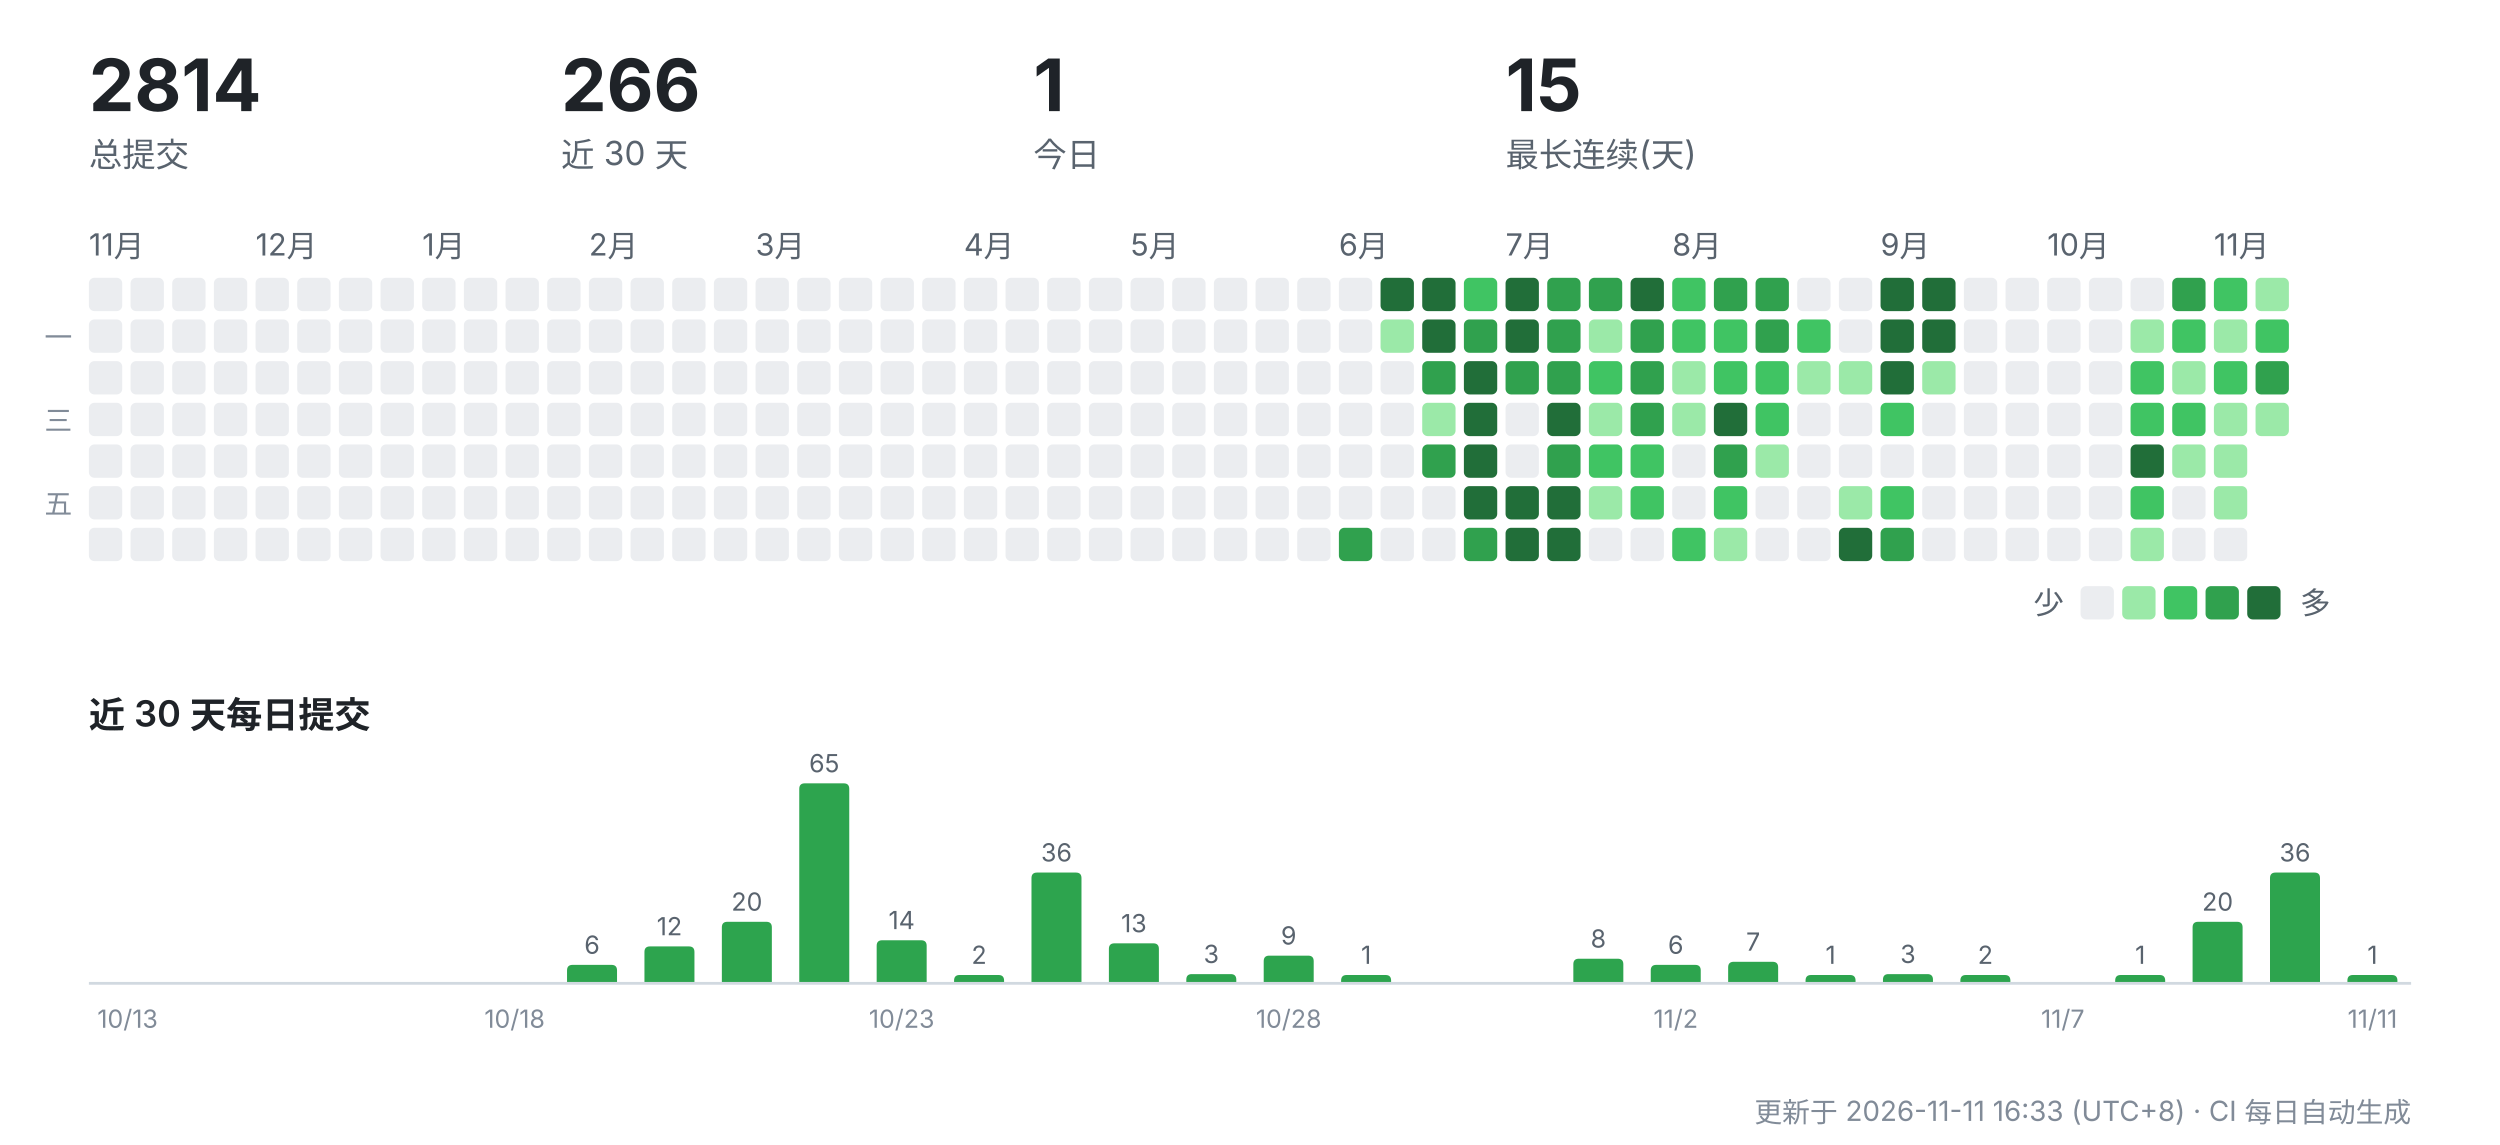
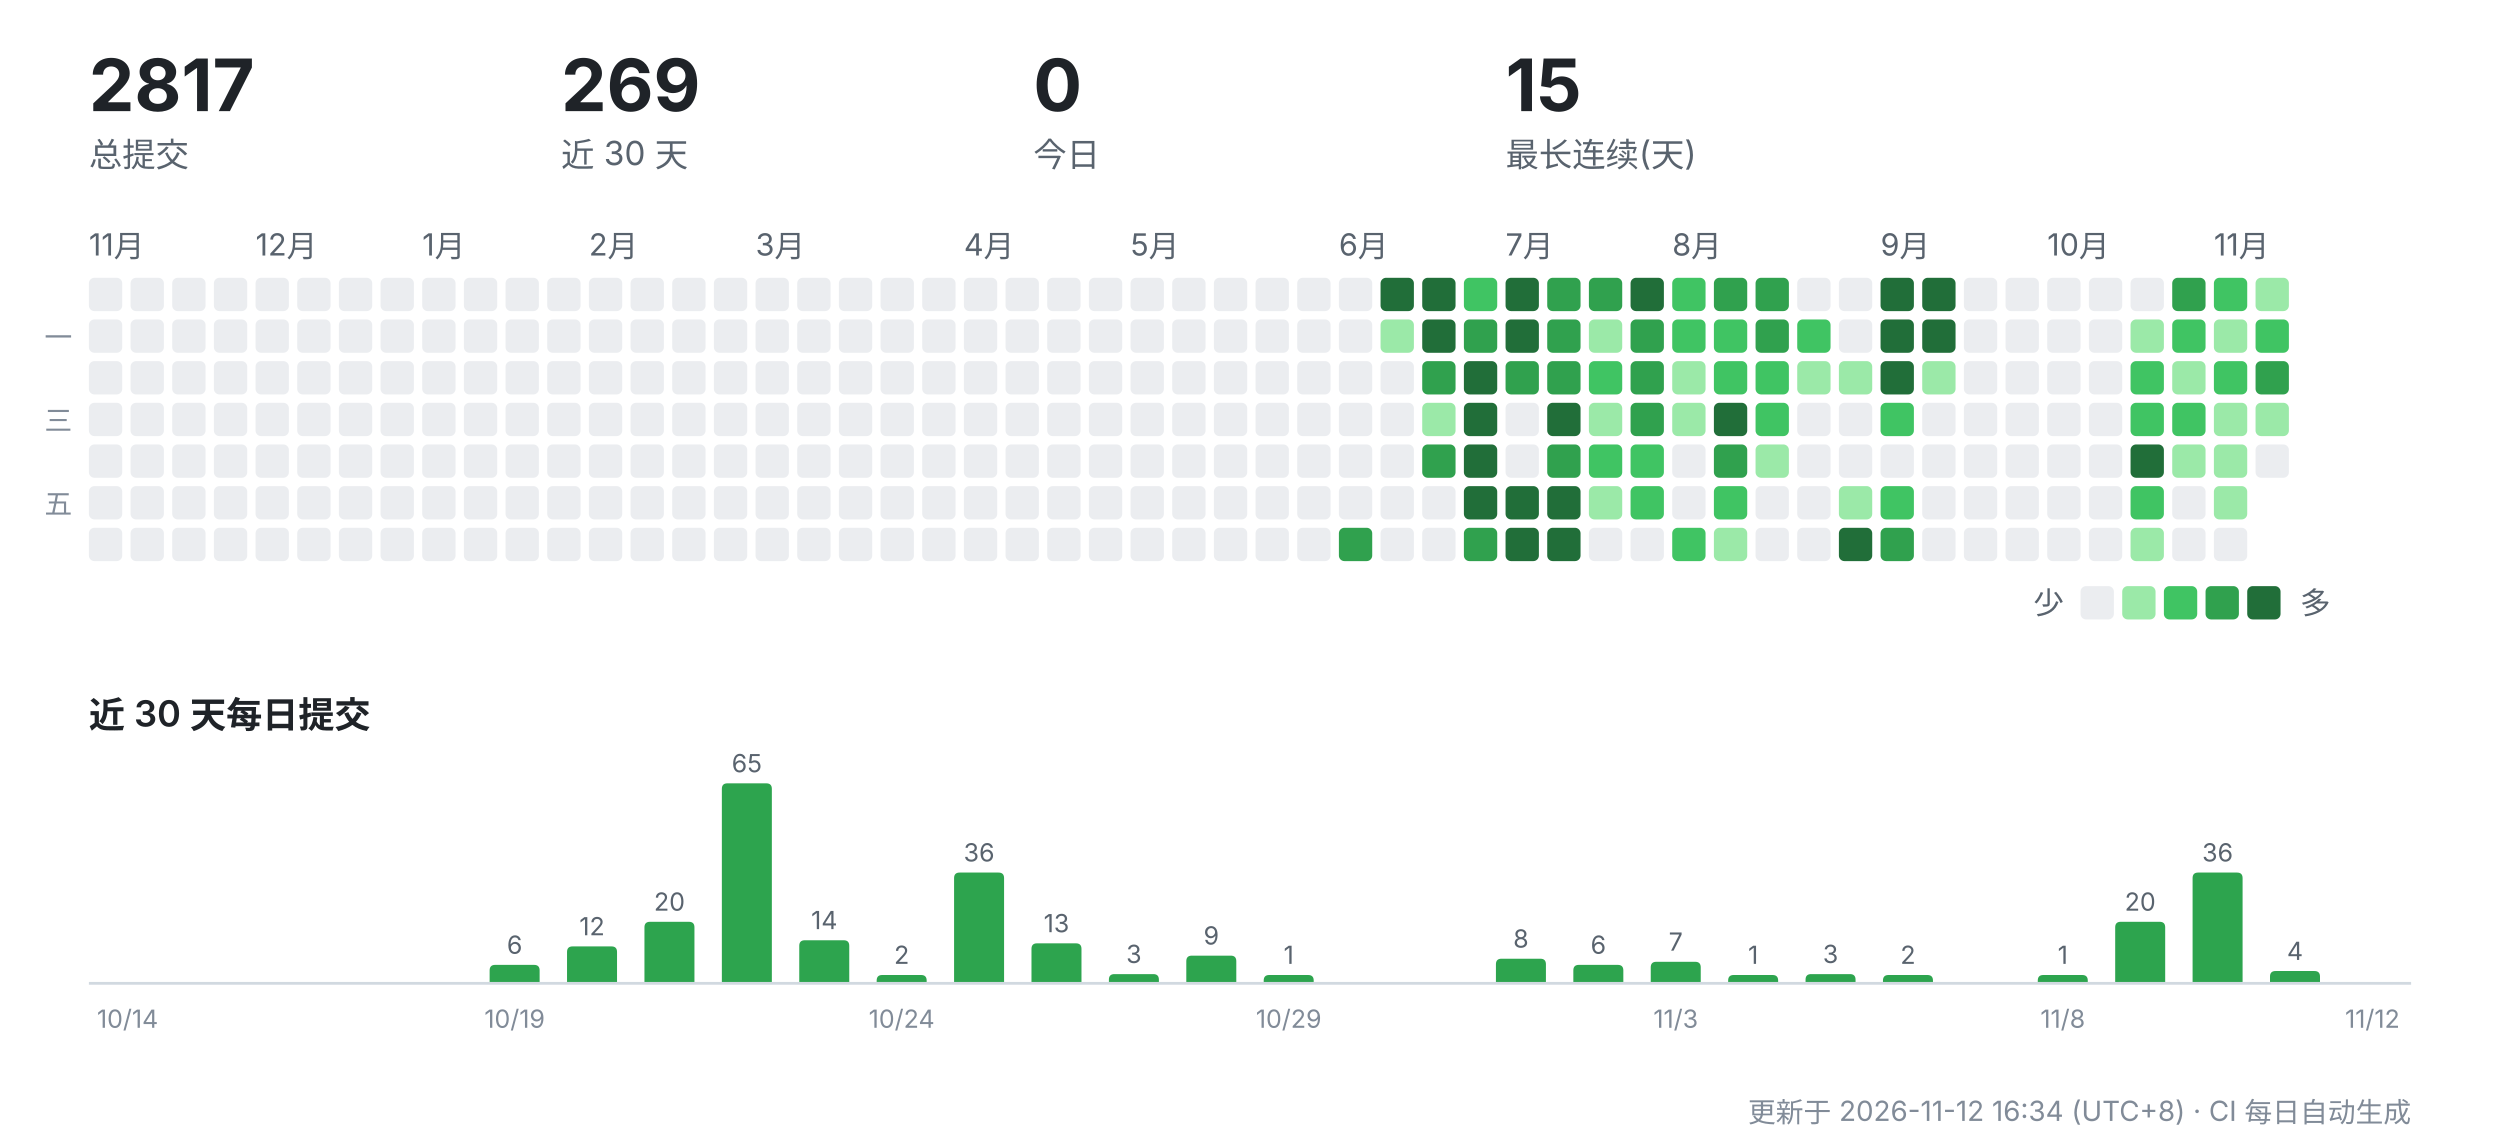
<svg xmlns="http://www.w3.org/2000/svg" width="900" height="412" viewBox="0 0 900 412" role="img" aria-label="CreatorOS 提交活动">
  <g font-family="-apple-system,'Segoe UI','PingFang SC','Hiragino Sans GB','Microsoft YaHei',sans-serif">
-     <text x="32" y="40" font-size="26" font-weight="700" fill="#1f2328">2814</text>
+     <text x="32" y="40" font-size="26" font-weight="700" fill="#1f2328">2817</text>
    <text x="32" y="60" font-size="12" fill="#59636e">总提交</text>
-     <text x="202" y="40" font-size="26" font-weight="700" fill="#1f2328">266</text>
+     <text x="202" y="40" font-size="26" font-weight="700" fill="#1f2328">269</text>
    <text x="202" y="60" font-size="12" fill="#59636e">近 30 天</text>
-     <text x="372" y="40" font-size="26" font-weight="700" fill="#1f2328">1</text>
+     <text x="372" y="40" font-size="26" font-weight="700" fill="#1f2328">0</text>
    <text x="372" y="60" font-size="12" fill="#59636e">今日</text>
    <text x="542" y="40" font-size="26" font-weight="700" fill="#1f2328">15</text>
    <text x="542" y="60" font-size="12" fill="#59636e">最长连续(天)</text>
    <text x="32" y="92" font-size="11" fill="#59636e">11月</text>
    <rect x="32" y="100" width="12" height="12" rx="2" fill="#ebedf0" />
    <rect x="32" y="115" width="12" height="12" rx="2" fill="#ebedf0" />
    <rect x="32" y="130" width="12" height="12" rx="2" fill="#ebedf0" />
    <rect x="32" y="145" width="12" height="12" rx="2" fill="#ebedf0" />
    <rect x="32" y="160" width="12" height="12" rx="2" fill="#ebedf0" />
    <rect x="32" y="175" width="12" height="12" rx="2" fill="#ebedf0" />
    <rect x="32" y="190" width="12" height="12" rx="2" fill="#ebedf0" />
    <rect x="47" y="100" width="12" height="12" rx="2" fill="#ebedf0" />
    <rect x="47" y="115" width="12" height="12" rx="2" fill="#ebedf0" />
    <rect x="47" y="130" width="12" height="12" rx="2" fill="#ebedf0" />
    <rect x="47" y="145" width="12" height="12" rx="2" fill="#ebedf0" />
    <rect x="47" y="160" width="12" height="12" rx="2" fill="#ebedf0" />
    <rect x="47" y="175" width="12" height="12" rx="2" fill="#ebedf0" />
    <rect x="47" y="190" width="12" height="12" rx="2" fill="#ebedf0" />
    <rect x="62" y="100" width="12" height="12" rx="2" fill="#ebedf0" />
    <rect x="62" y="115" width="12" height="12" rx="2" fill="#ebedf0" />
    <rect x="62" y="130" width="12" height="12" rx="2" fill="#ebedf0" />
    <rect x="62" y="145" width="12" height="12" rx="2" fill="#ebedf0" />
    <rect x="62" y="160" width="12" height="12" rx="2" fill="#ebedf0" />
    <rect x="62" y="175" width="12" height="12" rx="2" fill="#ebedf0" />
    <rect x="62" y="190" width="12" height="12" rx="2" fill="#ebedf0" />
    <rect x="77" y="100" width="12" height="12" rx="2" fill="#ebedf0" />
    <rect x="77" y="115" width="12" height="12" rx="2" fill="#ebedf0" />
    <rect x="77" y="130" width="12" height="12" rx="2" fill="#ebedf0" />
    <rect x="77" y="145" width="12" height="12" rx="2" fill="#ebedf0" />
    <rect x="77" y="160" width="12" height="12" rx="2" fill="#ebedf0" />
    <rect x="77" y="175" width="12" height="12" rx="2" fill="#ebedf0" />
    <rect x="77" y="190" width="12" height="12" rx="2" fill="#ebedf0" />
    <text x="92" y="92" font-size="11" fill="#59636e">12月</text>
    <rect x="92" y="100" width="12" height="12" rx="2" fill="#ebedf0" />
    <rect x="92" y="115" width="12" height="12" rx="2" fill="#ebedf0" />
    <rect x="92" y="130" width="12" height="12" rx="2" fill="#ebedf0" />
    <rect x="92" y="145" width="12" height="12" rx="2" fill="#ebedf0" />
    <rect x="92" y="160" width="12" height="12" rx="2" fill="#ebedf0" />
    <rect x="92" y="175" width="12" height="12" rx="2" fill="#ebedf0" />
    <rect x="92" y="190" width="12" height="12" rx="2" fill="#ebedf0" />
    <rect x="107" y="100" width="12" height="12" rx="2" fill="#ebedf0" />
    <rect x="107" y="115" width="12" height="12" rx="2" fill="#ebedf0" />
    <rect x="107" y="130" width="12" height="12" rx="2" fill="#ebedf0" />
    <rect x="107" y="145" width="12" height="12" rx="2" fill="#ebedf0" />
    <rect x="107" y="160" width="12" height="12" rx="2" fill="#ebedf0" />
    <rect x="107" y="175" width="12" height="12" rx="2" fill="#ebedf0" />
    <rect x="107" y="190" width="12" height="12" rx="2" fill="#ebedf0" />
    <rect x="122" y="100" width="12" height="12" rx="2" fill="#ebedf0" />
    <rect x="122" y="115" width="12" height="12" rx="2" fill="#ebedf0" />
    <rect x="122" y="130" width="12" height="12" rx="2" fill="#ebedf0" />
    <rect x="122" y="145" width="12" height="12" rx="2" fill="#ebedf0" />
    <rect x="122" y="160" width="12" height="12" rx="2" fill="#ebedf0" />
    <rect x="122" y="175" width="12" height="12" rx="2" fill="#ebedf0" />
    <rect x="122" y="190" width="12" height="12" rx="2" fill="#ebedf0" />
    <rect x="137" y="100" width="12" height="12" rx="2" fill="#ebedf0" />
    <rect x="137" y="115" width="12" height="12" rx="2" fill="#ebedf0" />
    <rect x="137" y="130" width="12" height="12" rx="2" fill="#ebedf0" />
    <rect x="137" y="145" width="12" height="12" rx="2" fill="#ebedf0" />
    <rect x="137" y="160" width="12" height="12" rx="2" fill="#ebedf0" />
    <rect x="137" y="175" width="12" height="12" rx="2" fill="#ebedf0" />
    <rect x="137" y="190" width="12" height="12" rx="2" fill="#ebedf0" />
    <text x="152" y="92" font-size="11" fill="#59636e">1月</text>
    <rect x="152" y="100" width="12" height="12" rx="2" fill="#ebedf0" />
    <rect x="152" y="115" width="12" height="12" rx="2" fill="#ebedf0" />
    <rect x="152" y="130" width="12" height="12" rx="2" fill="#ebedf0" />
    <rect x="152" y="145" width="12" height="12" rx="2" fill="#ebedf0" />
    <rect x="152" y="160" width="12" height="12" rx="2" fill="#ebedf0" />
    <rect x="152" y="175" width="12" height="12" rx="2" fill="#ebedf0" />
    <rect x="152" y="190" width="12" height="12" rx="2" fill="#ebedf0" />
    <rect x="167" y="100" width="12" height="12" rx="2" fill="#ebedf0" />
    <rect x="167" y="115" width="12" height="12" rx="2" fill="#ebedf0" />
    <rect x="167" y="130" width="12" height="12" rx="2" fill="#ebedf0" />
    <rect x="167" y="145" width="12" height="12" rx="2" fill="#ebedf0" />
    <rect x="167" y="160" width="12" height="12" rx="2" fill="#ebedf0" />
    <rect x="167" y="175" width="12" height="12" rx="2" fill="#ebedf0" />
    <rect x="167" y="190" width="12" height="12" rx="2" fill="#ebedf0" />
    <rect x="182" y="100" width="12" height="12" rx="2" fill="#ebedf0" />
    <rect x="182" y="115" width="12" height="12" rx="2" fill="#ebedf0" />
    <rect x="182" y="130" width="12" height="12" rx="2" fill="#ebedf0" />
    <rect x="182" y="145" width="12" height="12" rx="2" fill="#ebedf0" />
    <rect x="182" y="160" width="12" height="12" rx="2" fill="#ebedf0" />
    <rect x="182" y="175" width="12" height="12" rx="2" fill="#ebedf0" />
    <rect x="182" y="190" width="12" height="12" rx="2" fill="#ebedf0" />
    <rect x="197" y="100" width="12" height="12" rx="2" fill="#ebedf0" />
    <rect x="197" y="115" width="12" height="12" rx="2" fill="#ebedf0" />
    <rect x="197" y="130" width="12" height="12" rx="2" fill="#ebedf0" />
    <rect x="197" y="145" width="12" height="12" rx="2" fill="#ebedf0" />
    <rect x="197" y="160" width="12" height="12" rx="2" fill="#ebedf0" />
    <rect x="197" y="175" width="12" height="12" rx="2" fill="#ebedf0" />
    <rect x="197" y="190" width="12" height="12" rx="2" fill="#ebedf0" />
    <text x="212" y="92" font-size="11" fill="#59636e">2月</text>
    <rect x="212" y="100" width="12" height="12" rx="2" fill="#ebedf0" />
    <rect x="212" y="115" width="12" height="12" rx="2" fill="#ebedf0" />
    <rect x="212" y="130" width="12" height="12" rx="2" fill="#ebedf0" />
    <rect x="212" y="145" width="12" height="12" rx="2" fill="#ebedf0" />
    <rect x="212" y="160" width="12" height="12" rx="2" fill="#ebedf0" />
    <rect x="212" y="175" width="12" height="12" rx="2" fill="#ebedf0" />
    <rect x="212" y="190" width="12" height="12" rx="2" fill="#ebedf0" />
    <rect x="227" y="100" width="12" height="12" rx="2" fill="#ebedf0" />
    <rect x="227" y="115" width="12" height="12" rx="2" fill="#ebedf0" />
    <rect x="227" y="130" width="12" height="12" rx="2" fill="#ebedf0" />
    <rect x="227" y="145" width="12" height="12" rx="2" fill="#ebedf0" />
    <rect x="227" y="160" width="12" height="12" rx="2" fill="#ebedf0" />
    <rect x="227" y="175" width="12" height="12" rx="2" fill="#ebedf0" />
    <rect x="227" y="190" width="12" height="12" rx="2" fill="#ebedf0" />
    <rect x="242" y="100" width="12" height="12" rx="2" fill="#ebedf0" />
    <rect x="242" y="115" width="12" height="12" rx="2" fill="#ebedf0" />
    <rect x="242" y="130" width="12" height="12" rx="2" fill="#ebedf0" />
    <rect x="242" y="145" width="12" height="12" rx="2" fill="#ebedf0" />
    <rect x="242" y="160" width="12" height="12" rx="2" fill="#ebedf0" />
    <rect x="242" y="175" width="12" height="12" rx="2" fill="#ebedf0" />
    <rect x="242" y="190" width="12" height="12" rx="2" fill="#ebedf0" />
    <rect x="257" y="100" width="12" height="12" rx="2" fill="#ebedf0" />
    <rect x="257" y="115" width="12" height="12" rx="2" fill="#ebedf0" />
    <rect x="257" y="130" width="12" height="12" rx="2" fill="#ebedf0" />
    <rect x="257" y="145" width="12" height="12" rx="2" fill="#ebedf0" />
    <rect x="257" y="160" width="12" height="12" rx="2" fill="#ebedf0" />
    <rect x="257" y="175" width="12" height="12" rx="2" fill="#ebedf0" />
    <rect x="257" y="190" width="12" height="12" rx="2" fill="#ebedf0" />
    <text x="272" y="92" font-size="11" fill="#59636e">3月</text>
    <rect x="272" y="100" width="12" height="12" rx="2" fill="#ebedf0" />
    <rect x="272" y="115" width="12" height="12" rx="2" fill="#ebedf0" />
    <rect x="272" y="130" width="12" height="12" rx="2" fill="#ebedf0" />
    <rect x="272" y="145" width="12" height="12" rx="2" fill="#ebedf0" />
    <rect x="272" y="160" width="12" height="12" rx="2" fill="#ebedf0" />
    <rect x="272" y="175" width="12" height="12" rx="2" fill="#ebedf0" />
    <rect x="272" y="190" width="12" height="12" rx="2" fill="#ebedf0" />
    <rect x="287" y="100" width="12" height="12" rx="2" fill="#ebedf0" />
    <rect x="287" y="115" width="12" height="12" rx="2" fill="#ebedf0" />
    <rect x="287" y="130" width="12" height="12" rx="2" fill="#ebedf0" />
    <rect x="287" y="145" width="12" height="12" rx="2" fill="#ebedf0" />
    <rect x="287" y="160" width="12" height="12" rx="2" fill="#ebedf0" />
    <rect x="287" y="175" width="12" height="12" rx="2" fill="#ebedf0" />
    <rect x="287" y="190" width="12" height="12" rx="2" fill="#ebedf0" />
    <rect x="302" y="100" width="12" height="12" rx="2" fill="#ebedf0" />
    <rect x="302" y="115" width="12" height="12" rx="2" fill="#ebedf0" />
    <rect x="302" y="130" width="12" height="12" rx="2" fill="#ebedf0" />
    <rect x="302" y="145" width="12" height="12" rx="2" fill="#ebedf0" />
    <rect x="302" y="160" width="12" height="12" rx="2" fill="#ebedf0" />
    <rect x="302" y="175" width="12" height="12" rx="2" fill="#ebedf0" />
    <rect x="302" y="190" width="12" height="12" rx="2" fill="#ebedf0" />
    <rect x="317" y="100" width="12" height="12" rx="2" fill="#ebedf0" />
    <rect x="317" y="115" width="12" height="12" rx="2" fill="#ebedf0" />
    <rect x="317" y="130" width="12" height="12" rx="2" fill="#ebedf0" />
    <rect x="317" y="145" width="12" height="12" rx="2" fill="#ebedf0" />
    <rect x="317" y="160" width="12" height="12" rx="2" fill="#ebedf0" />
    <rect x="317" y="175" width="12" height="12" rx="2" fill="#ebedf0" />
    <rect x="317" y="190" width="12" height="12" rx="2" fill="#ebedf0" />
    <rect x="332" y="100" width="12" height="12" rx="2" fill="#ebedf0" />
    <rect x="332" y="115" width="12" height="12" rx="2" fill="#ebedf0" />
    <rect x="332" y="130" width="12" height="12" rx="2" fill="#ebedf0" />
    <rect x="332" y="145" width="12" height="12" rx="2" fill="#ebedf0" />
    <rect x="332" y="160" width="12" height="12" rx="2" fill="#ebedf0" />
    <rect x="332" y="175" width="12" height="12" rx="2" fill="#ebedf0" />
    <rect x="332" y="190" width="12" height="12" rx="2" fill="#ebedf0" />
    <text x="347" y="92" font-size="11" fill="#59636e">4月</text>
    <rect x="347" y="100" width="12" height="12" rx="2" fill="#ebedf0" />
    <rect x="347" y="115" width="12" height="12" rx="2" fill="#ebedf0" />
    <rect x="347" y="130" width="12" height="12" rx="2" fill="#ebedf0" />
    <rect x="347" y="145" width="12" height="12" rx="2" fill="#ebedf0" />
    <rect x="347" y="160" width="12" height="12" rx="2" fill="#ebedf0" />
    <rect x="347" y="175" width="12" height="12" rx="2" fill="#ebedf0" />
    <rect x="347" y="190" width="12" height="12" rx="2" fill="#ebedf0" />
    <rect x="362" y="100" width="12" height="12" rx="2" fill="#ebedf0" />
    <rect x="362" y="115" width="12" height="12" rx="2" fill="#ebedf0" />
    <rect x="362" y="130" width="12" height="12" rx="2" fill="#ebedf0" />
    <rect x="362" y="145" width="12" height="12" rx="2" fill="#ebedf0" />
    <rect x="362" y="160" width="12" height="12" rx="2" fill="#ebedf0" />
    <rect x="362" y="175" width="12" height="12" rx="2" fill="#ebedf0" />
    <rect x="362" y="190" width="12" height="12" rx="2" fill="#ebedf0" />
    <rect x="377" y="100" width="12" height="12" rx="2" fill="#ebedf0" />
    <rect x="377" y="115" width="12" height="12" rx="2" fill="#ebedf0" />
    <rect x="377" y="130" width="12" height="12" rx="2" fill="#ebedf0" />
    <rect x="377" y="145" width="12" height="12" rx="2" fill="#ebedf0" />
    <rect x="377" y="160" width="12" height="12" rx="2" fill="#ebedf0" />
    <rect x="377" y="175" width="12" height="12" rx="2" fill="#ebedf0" />
    <rect x="377" y="190" width="12" height="12" rx="2" fill="#ebedf0" />
    <rect x="392" y="100" width="12" height="12" rx="2" fill="#ebedf0" />
    <rect x="392" y="115" width="12" height="12" rx="2" fill="#ebedf0" />
    <rect x="392" y="130" width="12" height="12" rx="2" fill="#ebedf0" />
    <rect x="392" y="145" width="12" height="12" rx="2" fill="#ebedf0" />
    <rect x="392" y="160" width="12" height="12" rx="2" fill="#ebedf0" />
    <rect x="392" y="175" width="12" height="12" rx="2" fill="#ebedf0" />
    <rect x="392" y="190" width="12" height="12" rx="2" fill="#ebedf0" />
    <text x="407" y="92" font-size="11" fill="#59636e">5月</text>
    <rect x="407" y="100" width="12" height="12" rx="2" fill="#ebedf0" />
    <rect x="407" y="115" width="12" height="12" rx="2" fill="#ebedf0" />
    <rect x="407" y="130" width="12" height="12" rx="2" fill="#ebedf0" />
    <rect x="407" y="145" width="12" height="12" rx="2" fill="#ebedf0" />
    <rect x="407" y="160" width="12" height="12" rx="2" fill="#ebedf0" />
    <rect x="407" y="175" width="12" height="12" rx="2" fill="#ebedf0" />
    <rect x="407" y="190" width="12" height="12" rx="2" fill="#ebedf0" />
    <rect x="422" y="100" width="12" height="12" rx="2" fill="#ebedf0" />
    <rect x="422" y="115" width="12" height="12" rx="2" fill="#ebedf0" />
    <rect x="422" y="130" width="12" height="12" rx="2" fill="#ebedf0" />
    <rect x="422" y="145" width="12" height="12" rx="2" fill="#ebedf0" />
    <rect x="422" y="160" width="12" height="12" rx="2" fill="#ebedf0" />
    <rect x="422" y="175" width="12" height="12" rx="2" fill="#ebedf0" />
    <rect x="422" y="190" width="12" height="12" rx="2" fill="#ebedf0" />
    <rect x="437" y="100" width="12" height="12" rx="2" fill="#ebedf0" />
    <rect x="437" y="115" width="12" height="12" rx="2" fill="#ebedf0" />
    <rect x="437" y="130" width="12" height="12" rx="2" fill="#ebedf0" />
    <rect x="437" y="145" width="12" height="12" rx="2" fill="#ebedf0" />
    <rect x="437" y="160" width="12" height="12" rx="2" fill="#ebedf0" />
    <rect x="437" y="175" width="12" height="12" rx="2" fill="#ebedf0" />
    <rect x="437" y="190" width="12" height="12" rx="2" fill="#ebedf0" />
    <rect x="452" y="100" width="12" height="12" rx="2" fill="#ebedf0" />
    <rect x="452" y="115" width="12" height="12" rx="2" fill="#ebedf0" />
    <rect x="452" y="130" width="12" height="12" rx="2" fill="#ebedf0" />
    <rect x="452" y="145" width="12" height="12" rx="2" fill="#ebedf0" />
    <rect x="452" y="160" width="12" height="12" rx="2" fill="#ebedf0" />
    <rect x="452" y="175" width="12" height="12" rx="2" fill="#ebedf0" />
    <rect x="452" y="190" width="12" height="12" rx="2" fill="#ebedf0" />
    <rect x="467" y="100" width="12" height="12" rx="2" fill="#ebedf0" />
    <rect x="467" y="115" width="12" height="12" rx="2" fill="#ebedf0" />
    <rect x="467" y="130" width="12" height="12" rx="2" fill="#ebedf0" />
    <rect x="467" y="145" width="12" height="12" rx="2" fill="#ebedf0" />
    <rect x="467" y="160" width="12" height="12" rx="2" fill="#ebedf0" />
    <rect x="467" y="175" width="12" height="12" rx="2" fill="#ebedf0" />
    <rect x="467" y="190" width="12" height="12" rx="2" fill="#ebedf0" />
    <text x="482" y="92" font-size="11" fill="#59636e">6月</text>
    <rect x="482" y="100" width="12" height="12" rx="2" fill="#ebedf0" />
    <rect x="482" y="115" width="12" height="12" rx="2" fill="#ebedf0" />
    <rect x="482" y="130" width="12" height="12" rx="2" fill="#ebedf0" />
    <rect x="482" y="145" width="12" height="12" rx="2" fill="#ebedf0" />
    <rect x="482" y="160" width="12" height="12" rx="2" fill="#ebedf0" />
    <rect x="482" y="175" width="12" height="12" rx="2" fill="#ebedf0" />
    <rect x="482" y="190" width="12" height="12" rx="2" fill="#30a14e" />
    <rect x="497" y="100" width="12" height="12" rx="2" fill="#216e39" />
    <rect x="497" y="115" width="12" height="12" rx="2" fill="#9be9a8" />
    <rect x="497" y="130" width="12" height="12" rx="2" fill="#ebedf0" />
    <rect x="497" y="145" width="12" height="12" rx="2" fill="#ebedf0" />
    <rect x="497" y="160" width="12" height="12" rx="2" fill="#ebedf0" />
    <rect x="497" y="175" width="12" height="12" rx="2" fill="#ebedf0" />
    <rect x="497" y="190" width="12" height="12" rx="2" fill="#ebedf0" />
    <rect x="512" y="100" width="12" height="12" rx="2" fill="#216e39" />
    <rect x="512" y="115" width="12" height="12" rx="2" fill="#216e39" />
    <rect x="512" y="130" width="12" height="12" rx="2" fill="#30a14e" />
    <rect x="512" y="145" width="12" height="12" rx="2" fill="#9be9a8" />
    <rect x="512" y="160" width="12" height="12" rx="2" fill="#30a14e" />
    <rect x="512" y="175" width="12" height="12" rx="2" fill="#ebedf0" />
    <rect x="512" y="190" width="12" height="12" rx="2" fill="#ebedf0" />
    <rect x="527" y="100" width="12" height="12" rx="2" fill="#40c463" />
    <rect x="527" y="115" width="12" height="12" rx="2" fill="#30a14e" />
    <rect x="527" y="130" width="12" height="12" rx="2" fill="#216e39" />
    <rect x="527" y="145" width="12" height="12" rx="2" fill="#216e39" />
    <rect x="527" y="160" width="12" height="12" rx="2" fill="#216e39" />
    <rect x="527" y="175" width="12" height="12" rx="2" fill="#216e39" />
    <rect x="527" y="190" width="12" height="12" rx="2" fill="#30a14e" />
    <text x="542" y="92" font-size="11" fill="#59636e">7月</text>
    <rect x="542" y="100" width="12" height="12" rx="2" fill="#216e39" />
    <rect x="542" y="115" width="12" height="12" rx="2" fill="#216e39" />
    <rect x="542" y="130" width="12" height="12" rx="2" fill="#30a14e" />
    <rect x="542" y="145" width="12" height="12" rx="2" fill="#ebedf0" />
    <rect x="542" y="160" width="12" height="12" rx="2" fill="#ebedf0" />
    <rect x="542" y="175" width="12" height="12" rx="2" fill="#216e39" />
    <rect x="542" y="190" width="12" height="12" rx="2" fill="#216e39" />
    <rect x="557" y="100" width="12" height="12" rx="2" fill="#30a14e" />
    <rect x="557" y="115" width="12" height="12" rx="2" fill="#30a14e" />
    <rect x="557" y="130" width="12" height="12" rx="2" fill="#30a14e" />
    <rect x="557" y="145" width="12" height="12" rx="2" fill="#216e39" />
    <rect x="557" y="160" width="12" height="12" rx="2" fill="#30a14e" />
    <rect x="557" y="175" width="12" height="12" rx="2" fill="#216e39" />
    <rect x="557" y="190" width="12" height="12" rx="2" fill="#216e39" />
    <rect x="572" y="100" width="12" height="12" rx="2" fill="#30a14e" />
    <rect x="572" y="115" width="12" height="12" rx="2" fill="#9be9a8" />
    <rect x="572" y="130" width="12" height="12" rx="2" fill="#40c463" />
    <rect x="572" y="145" width="12" height="12" rx="2" fill="#9be9a8" />
    <rect x="572" y="160" width="12" height="12" rx="2" fill="#40c463" />
    <rect x="572" y="175" width="12" height="12" rx="2" fill="#9be9a8" />
    <rect x="572" y="190" width="12" height="12" rx="2" fill="#ebedf0" />
    <rect x="587" y="100" width="12" height="12" rx="2" fill="#216e39" />
    <rect x="587" y="115" width="12" height="12" rx="2" fill="#30a14e" />
    <rect x="587" y="130" width="12" height="12" rx="2" fill="#30a14e" />
    <rect x="587" y="145" width="12" height="12" rx="2" fill="#30a14e" />
    <rect x="587" y="160" width="12" height="12" rx="2" fill="#40c463" />
    <rect x="587" y="175" width="12" height="12" rx="2" fill="#40c463" />
    <rect x="587" y="190" width="12" height="12" rx="2" fill="#ebedf0" />
    <text x="602" y="92" font-size="11" fill="#59636e">8月</text>
    <rect x="602" y="100" width="12" height="12" rx="2" fill="#40c463" />
    <rect x="602" y="115" width="12" height="12" rx="2" fill="#40c463" />
    <rect x="602" y="130" width="12" height="12" rx="2" fill="#9be9a8" />
    <rect x="602" y="145" width="12" height="12" rx="2" fill="#9be9a8" />
    <rect x="602" y="160" width="12" height="12" rx="2" fill="#ebedf0" />
    <rect x="602" y="175" width="12" height="12" rx="2" fill="#ebedf0" />
    <rect x="602" y="190" width="12" height="12" rx="2" fill="#40c463" />
    <rect x="617" y="100" width="12" height="12" rx="2" fill="#30a14e" />
    <rect x="617" y="115" width="12" height="12" rx="2" fill="#40c463" />
    <rect x="617" y="130" width="12" height="12" rx="2" fill="#40c463" />
    <rect x="617" y="145" width="12" height="12" rx="2" fill="#216e39" />
    <rect x="617" y="160" width="12" height="12" rx="2" fill="#30a14e" />
    <rect x="617" y="175" width="12" height="12" rx="2" fill="#40c463" />
    <rect x="617" y="190" width="12" height="12" rx="2" fill="#9be9a8" />
    <rect x="632" y="100" width="12" height="12" rx="2" fill="#30a14e" />
    <rect x="632" y="115" width="12" height="12" rx="2" fill="#30a14e" />
    <rect x="632" y="130" width="12" height="12" rx="2" fill="#40c463" />
    <rect x="632" y="145" width="12" height="12" rx="2" fill="#40c463" />
    <rect x="632" y="160" width="12" height="12" rx="2" fill="#9be9a8" />
    <rect x="632" y="175" width="12" height="12" rx="2" fill="#ebedf0" />
    <rect x="632" y="190" width="12" height="12" rx="2" fill="#ebedf0" />
    <rect x="647" y="100" width="12" height="12" rx="2" fill="#ebedf0" />
    <rect x="647" y="115" width="12" height="12" rx="2" fill="#40c463" />
    <rect x="647" y="130" width="12" height="12" rx="2" fill="#9be9a8" />
    <rect x="647" y="145" width="12" height="12" rx="2" fill="#ebedf0" />
    <rect x="647" y="160" width="12" height="12" rx="2" fill="#ebedf0" />
    <rect x="647" y="175" width="12" height="12" rx="2" fill="#ebedf0" />
    <rect x="647" y="190" width="12" height="12" rx="2" fill="#ebedf0" />
    <rect x="662" y="100" width="12" height="12" rx="2" fill="#ebedf0" />
    <rect x="662" y="115" width="12" height="12" rx="2" fill="#ebedf0" />
    <rect x="662" y="130" width="12" height="12" rx="2" fill="#9be9a8" />
    <rect x="662" y="145" width="12" height="12" rx="2" fill="#ebedf0" />
    <rect x="662" y="160" width="12" height="12" rx="2" fill="#ebedf0" />
    <rect x="662" y="175" width="12" height="12" rx="2" fill="#9be9a8" />
    <rect x="662" y="190" width="12" height="12" rx="2" fill="#216e39" />
    <text x="677" y="92" font-size="11" fill="#59636e">9月</text>
    <rect x="677" y="100" width="12" height="12" rx="2" fill="#216e39" />
    <rect x="677" y="115" width="12" height="12" rx="2" fill="#216e39" />
    <rect x="677" y="130" width="12" height="12" rx="2" fill="#216e39" />
    <rect x="677" y="145" width="12" height="12" rx="2" fill="#40c463" />
    <rect x="677" y="160" width="12" height="12" rx="2" fill="#ebedf0" />
    <rect x="677" y="175" width="12" height="12" rx="2" fill="#40c463" />
    <rect x="677" y="190" width="12" height="12" rx="2" fill="#30a14e" />
    <rect x="692" y="100" width="12" height="12" rx="2" fill="#216e39" />
    <rect x="692" y="115" width="12" height="12" rx="2" fill="#216e39" />
    <rect x="692" y="130" width="12" height="12" rx="2" fill="#9be9a8" />
    <rect x="692" y="145" width="12" height="12" rx="2" fill="#ebedf0" />
    <rect x="692" y="160" width="12" height="12" rx="2" fill="#ebedf0" />
    <rect x="692" y="175" width="12" height="12" rx="2" fill="#ebedf0" />
    <rect x="692" y="190" width="12" height="12" rx="2" fill="#ebedf0" />
    <rect x="707" y="100" width="12" height="12" rx="2" fill="#ebedf0" />
    <rect x="707" y="115" width="12" height="12" rx="2" fill="#ebedf0" />
    <rect x="707" y="130" width="12" height="12" rx="2" fill="#ebedf0" />
    <rect x="707" y="145" width="12" height="12" rx="2" fill="#ebedf0" />
    <rect x="707" y="160" width="12" height="12" rx="2" fill="#ebedf0" />
    <rect x="707" y="175" width="12" height="12" rx="2" fill="#ebedf0" />
    <rect x="707" y="190" width="12" height="12" rx="2" fill="#ebedf0" />
    <rect x="722" y="100" width="12" height="12" rx="2" fill="#ebedf0" />
    <rect x="722" y="115" width="12" height="12" rx="2" fill="#ebedf0" />
    <rect x="722" y="130" width="12" height="12" rx="2" fill="#ebedf0" />
    <rect x="722" y="145" width="12" height="12" rx="2" fill="#ebedf0" />
    <rect x="722" y="160" width="12" height="12" rx="2" fill="#ebedf0" />
    <rect x="722" y="175" width="12" height="12" rx="2" fill="#ebedf0" />
    <rect x="722" y="190" width="12" height="12" rx="2" fill="#ebedf0" />
    <text x="737" y="92" font-size="11" fill="#59636e">10月</text>
    <rect x="737" y="100" width="12" height="12" rx="2" fill="#ebedf0" />
    <rect x="737" y="115" width="12" height="12" rx="2" fill="#ebedf0" />
    <rect x="737" y="130" width="12" height="12" rx="2" fill="#ebedf0" />
    <rect x="737" y="145" width="12" height="12" rx="2" fill="#ebedf0" />
    <rect x="737" y="160" width="12" height="12" rx="2" fill="#ebedf0" />
    <rect x="737" y="175" width="12" height="12" rx="2" fill="#ebedf0" />
    <rect x="737" y="190" width="12" height="12" rx="2" fill="#ebedf0" />
    <rect x="752" y="100" width="12" height="12" rx="2" fill="#ebedf0" />
    <rect x="752" y="115" width="12" height="12" rx="2" fill="#ebedf0" />
    <rect x="752" y="130" width="12" height="12" rx="2" fill="#ebedf0" />
    <rect x="752" y="145" width="12" height="12" rx="2" fill="#ebedf0" />
    <rect x="752" y="160" width="12" height="12" rx="2" fill="#ebedf0" />
    <rect x="752" y="175" width="12" height="12" rx="2" fill="#ebedf0" />
    <rect x="752" y="190" width="12" height="12" rx="2" fill="#ebedf0" />
    <rect x="767" y="100" width="12" height="12" rx="2" fill="#ebedf0" />
    <rect x="767" y="115" width="12" height="12" rx="2" fill="#9be9a8" />
    <rect x="767" y="130" width="12" height="12" rx="2" fill="#40c463" />
    <rect x="767" y="145" width="12" height="12" rx="2" fill="#40c463" />
    <rect x="767" y="160" width="12" height="12" rx="2" fill="#216e39" />
    <rect x="767" y="175" width="12" height="12" rx="2" fill="#40c463" />
    <rect x="767" y="190" width="12" height="12" rx="2" fill="#9be9a8" />
    <rect x="782" y="100" width="12" height="12" rx="2" fill="#30a14e" />
    <rect x="782" y="115" width="12" height="12" rx="2" fill="#40c463" />
    <rect x="782" y="130" width="12" height="12" rx="2" fill="#9be9a8" />
    <rect x="782" y="145" width="12" height="12" rx="2" fill="#40c463" />
    <rect x="782" y="160" width="12" height="12" rx="2" fill="#9be9a8" />
    <rect x="782" y="175" width="12" height="12" rx="2" fill="#ebedf0" />
    <rect x="782" y="190" width="12" height="12" rx="2" fill="#ebedf0" />
    <text x="797" y="92" font-size="11" fill="#59636e">11月</text>
    <rect x="797" y="100" width="12" height="12" rx="2" fill="#40c463" />
    <rect x="797" y="115" width="12" height="12" rx="2" fill="#9be9a8" />
    <rect x="797" y="130" width="12" height="12" rx="2" fill="#40c463" />
    <rect x="797" y="145" width="12" height="12" rx="2" fill="#9be9a8" />
    <rect x="797" y="160" width="12" height="12" rx="2" fill="#9be9a8" />
    <rect x="797" y="175" width="12" height="12" rx="2" fill="#9be9a8" />
    <rect x="797" y="190" width="12" height="12" rx="2" fill="#ebedf0" />
    <rect x="812" y="100" width="12" height="12" rx="2" fill="#9be9a8" />
    <rect x="812" y="115" width="12" height="12" rx="2" fill="#40c463" />
    <rect x="812" y="130" width="12" height="12" rx="2" fill="#30a14e" />
    <rect x="812" y="145" width="12" height="12" rx="2" fill="#9be9a8" />
+     <rect x="812" y="160" width="12" height="12" rx="2" fill="#ebedf0" />
    <text x="26" y="125" font-size="10" fill="#818b98" text-anchor="end">一</text>
    <text x="26" y="155" font-size="10" fill="#818b98" text-anchor="end">三</text>
    <text x="26" y="185" font-size="10" fill="#818b98" text-anchor="end">五</text>
    <text x="743" y="221" font-size="11" fill="#59636e" text-anchor="end">少</text>
    <rect x="749" y="211" width="12" height="12" rx="2" fill="#ebedf0" />
    <rect x="764" y="211" width="12" height="12" rx="2" fill="#9be9a8" />
    <rect x="779" y="211" width="12" height="12" rx="2" fill="#40c463" />
    <rect x="794" y="211" width="12" height="12" rx="2" fill="#30a14e" />
    <rect x="809" y="211" width="12" height="12" rx="2" fill="#216e39" />
    <text x="828" y="221" font-size="11" fill="#59636e">多</text>
    <text x="32" y="262" font-size="13" font-weight="600" fill="#1f2328">近 30 天每日提交</text>
-     <text x="45.933" y="370" font-size="9" fill="#818b98" text-anchor="middle">10/13</text>
-     <text x="185.267" y="370" font-size="9" fill="#818b98" text-anchor="middle">10/18</text>
-     <path d="M204.133 354 v-4.646 q0 -2 2 -2 h14 q2 0 2 2 v4.646 z" fill="#2da44e" />
-     <text x="213.133" y="343.354" font-size="9" fill="#59636e" text-anchor="middle">6</text>
-     <path d="M232 354 v-11.292 q0 -2 2 -2 h14 q2 0 2 2 v11.292 z" fill="#2da44e" />
-     <text x="241" y="336.708" font-size="9" fill="#59636e" text-anchor="middle">12</text>
-     <path d="M259.867 354 v-20.154 q0 -2 2 -2 h14 q2 0 2 2 v20.154 z" fill="#2da44e" />
-     <text x="268.867" y="327.846" font-size="9" fill="#59636e" text-anchor="middle">20</text>
-     <path d="M287.733 354 v-70 q0 -2 2 -2 h14 q2 0 2 2 v70 z" fill="#2da44e" />
-     <text x="296.733" y="278" font-size="9" fill="#59636e" text-anchor="middle">65</text>
-     <path d="M315.6 354 v-13.508 q0 -2 2 -2 h14 q2 0 2 2 v13.508 z" fill="#2da44e" />
-     <text x="324.6" y="334.492" font-size="9" fill="#59636e" text-anchor="middle">14</text>
-     <text x="324.6" y="370" font-size="9" fill="#818b98" text-anchor="middle">10/23</text>
-     <path d="M343.467 354 v-1 q0 -2 2 -2 h14 q2 0 2 2 v1 z" fill="#2da44e" />
-     <text x="352.467" y="347" font-size="9" fill="#59636e" text-anchor="middle">2</text>
-     <path d="M371.333 354 v-37.877 q0 -2 2 -2 h14 q2 0 2 2 v37.877 z" fill="#2da44e" />
-     <text x="380.333" y="310.123" font-size="9" fill="#59636e" text-anchor="middle">36</text>
-     <path d="M399.2 354 v-12.4 q0 -2 2 -2 h14 q2 0 2 2 v12.4 z" fill="#2da44e" />
-     <text x="408.2" y="335.6" font-size="9" fill="#59636e" text-anchor="middle">13</text>
-     <path d="M427.067 354 v-1.323 q0 -2 2 -2 h14 q2 0 2 2 v1.323 z" fill="#2da44e" />
-     <text x="436.067" y="346.677" font-size="9" fill="#59636e" text-anchor="middle">3</text>
-     <path d="M454.933 354 v-7.969 q0 -2 2 -2 h14 q2 0 2 2 v7.969 z" fill="#2da44e" />
-     <text x="463.933" y="340.031" font-size="9" fill="#59636e" text-anchor="middle">9</text>
-     <text x="463.933" y="370" font-size="9" fill="#818b98" text-anchor="middle">10/28</text>
-     <path d="M482.8 354 v-1 q0 -2 2 -2 h14 q2 0 2 2 v1 z" fill="#2da44e" />
-     <text x="491.8" y="347" font-size="9" fill="#59636e" text-anchor="middle">1</text>
-     <path d="M566.4 354 v-6.862 q0 -2 2 -2 h14 q2 0 2 2 v6.862 z" fill="#2da44e" />
-     <text x="575.4" y="341.138" font-size="9" fill="#59636e" text-anchor="middle">8</text>
-     <path d="M594.267 354 v-4.646 q0 -2 2 -2 h14 q2 0 2 2 v4.646 z" fill="#2da44e" />
-     <text x="603.267" y="343.354" font-size="9" fill="#59636e" text-anchor="middle">6</text>
-     <text x="603.267" y="370" font-size="9" fill="#818b98" text-anchor="middle">11/2</text>
-     <path d="M622.133 354 v-5.754 q0 -2 2 -2 h14 q2 0 2 2 v5.754 z" fill="#2da44e" />
-     <text x="631.133" y="342.246" font-size="9" fill="#59636e" text-anchor="middle">7</text>
-     <path d="M650 354 v-1 q0 -2 2 -2 h14 q2 0 2 2 v1 z" fill="#2da44e" />
-     <text x="659" y="347" font-size="9" fill="#59636e" text-anchor="middle">1</text>
-     <path d="M677.867 354 v-1.323 q0 -2 2 -2 h14 q2 0 2 2 v1.323 z" fill="#2da44e" />
-     <text x="686.867" y="346.677" font-size="9" fill="#59636e" text-anchor="middle">3</text>
-     <path d="M705.733 354 v-1 q0 -2 2 -2 h14 q2 0 2 2 v1 z" fill="#2da44e" />
-     <text x="714.733" y="347" font-size="9" fill="#59636e" text-anchor="middle">2</text>
-     <text x="742.6" y="370" font-size="9" fill="#818b98" text-anchor="middle">11/7</text>
-     <path d="M761.467 354 v-1 q0 -2 2 -2 h14 q2 0 2 2 v1 z" fill="#2da44e" />
-     <text x="770.467" y="347" font-size="9" fill="#59636e" text-anchor="middle">1</text>
-     <path d="M789.333 354 v-20.154 q0 -2 2 -2 h14 q2 0 2 2 v20.154 z" fill="#2da44e" />
-     <text x="798.333" y="327.846" font-size="9" fill="#59636e" text-anchor="middle">20</text>
-     <path d="M817.2 354 v-37.877 q0 -2 2 -2 h14 q2 0 2 2 v37.877 z" fill="#2da44e" />
-     <text x="826.2" y="310.123" font-size="9" fill="#59636e" text-anchor="middle">36</text>
-     <path d="M845.067 354 v-1 q0 -2 2 -2 h14 q2 0 2 2 v1 z" fill="#2da44e" />
-     <text x="854.067" y="347" font-size="9" fill="#59636e" text-anchor="middle">1</text>
-     <text x="854.067" y="370" font-size="9" fill="#818b98" text-anchor="middle">11/11</text>
+     <text x="45.933" y="370" font-size="9" fill="#818b98" text-anchor="middle">10/14</text>
+     <path d="M176.267 354 v-4.646 q0 -2 2 -2 h14 q2 0 2 2 v4.646 z" fill="#2da44e" />
+     <text x="185.267" y="343.354" font-size="9" fill="#59636e" text-anchor="middle">6</text>
+     <text x="185.267" y="370" font-size="9" fill="#818b98" text-anchor="middle">10/19</text>
+     <path d="M204.133 354 v-11.292 q0 -2 2 -2 h14 q2 0 2 2 v11.292 z" fill="#2da44e" />
+     <text x="213.133" y="336.708" font-size="9" fill="#59636e" text-anchor="middle">12</text>
+     <path d="M232 354 v-20.154 q0 -2 2 -2 h14 q2 0 2 2 v20.154 z" fill="#2da44e" />
+     <text x="241" y="327.846" font-size="9" fill="#59636e" text-anchor="middle">20</text>
+     <path d="M259.867 354 v-70 q0 -2 2 -2 h14 q2 0 2 2 v70 z" fill="#2da44e" />
+     <text x="268.867" y="278" font-size="9" fill="#59636e" text-anchor="middle">65</text>
+     <path d="M287.733 354 v-13.508 q0 -2 2 -2 h14 q2 0 2 2 v13.508 z" fill="#2da44e" />
+     <text x="296.733" y="334.492" font-size="9" fill="#59636e" text-anchor="middle">14</text>
+     <path d="M315.6 354 v-1 q0 -2 2 -2 h14 q2 0 2 2 v1 z" fill="#2da44e" />
+     <text x="324.6" y="347" font-size="9" fill="#59636e" text-anchor="middle">2</text>
+     <text x="324.6" y="370" font-size="9" fill="#818b98" text-anchor="middle">10/24</text>
+     <path d="M343.467 354 v-37.877 q0 -2 2 -2 h14 q2 0 2 2 v37.877 z" fill="#2da44e" />
+     <text x="352.467" y="310.123" font-size="9" fill="#59636e" text-anchor="middle">36</text>
+     <path d="M371.333 354 v-12.4 q0 -2 2 -2 h14 q2 0 2 2 v12.4 z" fill="#2da44e" />
+     <text x="380.333" y="335.6" font-size="9" fill="#59636e" text-anchor="middle">13</text>
+     <path d="M399.2 354 v-1.323 q0 -2 2 -2 h14 q2 0 2 2 v1.323 z" fill="#2da44e" />
+     <text x="408.2" y="346.677" font-size="9" fill="#59636e" text-anchor="middle">3</text>
+     <path d="M427.067 354 v-7.969 q0 -2 2 -2 h14 q2 0 2 2 v7.969 z" fill="#2da44e" />
+     <text x="436.067" y="340.031" font-size="9" fill="#59636e" text-anchor="middle">9</text>
+     <path d="M454.933 354 v-1 q0 -2 2 -2 h14 q2 0 2 2 v1 z" fill="#2da44e" />
+     <text x="463.933" y="347" font-size="9" fill="#59636e" text-anchor="middle">1</text>
+     <text x="463.933" y="370" font-size="9" fill="#818b98" text-anchor="middle">10/29</text>
+     <path d="M538.533 354 v-6.862 q0 -2 2 -2 h14 q2 0 2 2 v6.862 z" fill="#2da44e" />
+     <text x="547.533" y="341.138" font-size="9" fill="#59636e" text-anchor="middle">8</text>
+     <path d="M566.4 354 v-4.646 q0 -2 2 -2 h14 q2 0 2 2 v4.646 z" fill="#2da44e" />
+     <text x="575.4" y="343.354" font-size="9" fill="#59636e" text-anchor="middle">6</text>
+     <path d="M594.267 354 v-5.754 q0 -2 2 -2 h14 q2 0 2 2 v5.754 z" fill="#2da44e" />
+     <text x="603.267" y="342.246" font-size="9" fill="#59636e" text-anchor="middle">7</text>
+     <text x="603.267" y="370" font-size="9" fill="#818b98" text-anchor="middle">11/3</text>
+     <path d="M622.133 354 v-1 q0 -2 2 -2 h14 q2 0 2 2 v1 z" fill="#2da44e" />
+     <text x="631.133" y="347" font-size="9" fill="#59636e" text-anchor="middle">1</text>
+     <path d="M650 354 v-1.323 q0 -2 2 -2 h14 q2 0 2 2 v1.323 z" fill="#2da44e" />
+     <text x="659" y="346.677" font-size="9" fill="#59636e" text-anchor="middle">3</text>
+     <path d="M677.867 354 v-1 q0 -2 2 -2 h14 q2 0 2 2 v1 z" fill="#2da44e" />
+     <text x="686.867" y="347" font-size="9" fill="#59636e" text-anchor="middle">2</text>
+     <path d="M733.6 354 v-1 q0 -2 2 -2 h14 q2 0 2 2 v1 z" fill="#2da44e" />
+     <text x="742.6" y="347" font-size="9" fill="#59636e" text-anchor="middle">1</text>
+     <text x="742.6" y="370" font-size="9" fill="#818b98" text-anchor="middle">11/8</text>
+     <path d="M761.467 354 v-20.154 q0 -2 2 -2 h14 q2 0 2 2 v20.154 z" fill="#2da44e" />
+     <text x="770.467" y="327.846" font-size="9" fill="#59636e" text-anchor="middle">20</text>
+     <path d="M789.333 354 v-37.877 q0 -2 2 -2 h14 q2 0 2 2 v37.877 z" fill="#2da44e" />
+     <text x="798.333" y="310.123" font-size="9" fill="#59636e" text-anchor="middle">36</text>
+     <path d="M817.2 354 v-2.431 q0 -2 2 -2 h14 q2 0 2 2 v2.431 z" fill="#2da44e" />
+     <text x="826.2" y="345.569" font-size="9" fill="#59636e" text-anchor="middle">4</text>
+     <text x="854.067" y="370" font-size="9" fill="#818b98" text-anchor="middle">11/12</text>
    <line x1="32" y1="354" x2="868" y2="354" stroke="#d1d9e0" stroke-width="1" />
-     <text x="868" y="404" font-size="10" fill="#818b98" text-anchor="end">更新于 2026-11-11 16:33 (UTC+8) · CI 每日自动生成</text>
+     <text x="868" y="404" font-size="10" fill="#818b98" text-anchor="end">更新于 2026-11-12 16:34 (UTC+8) · CI 每日自动生成</text>
  </g>
</svg>
